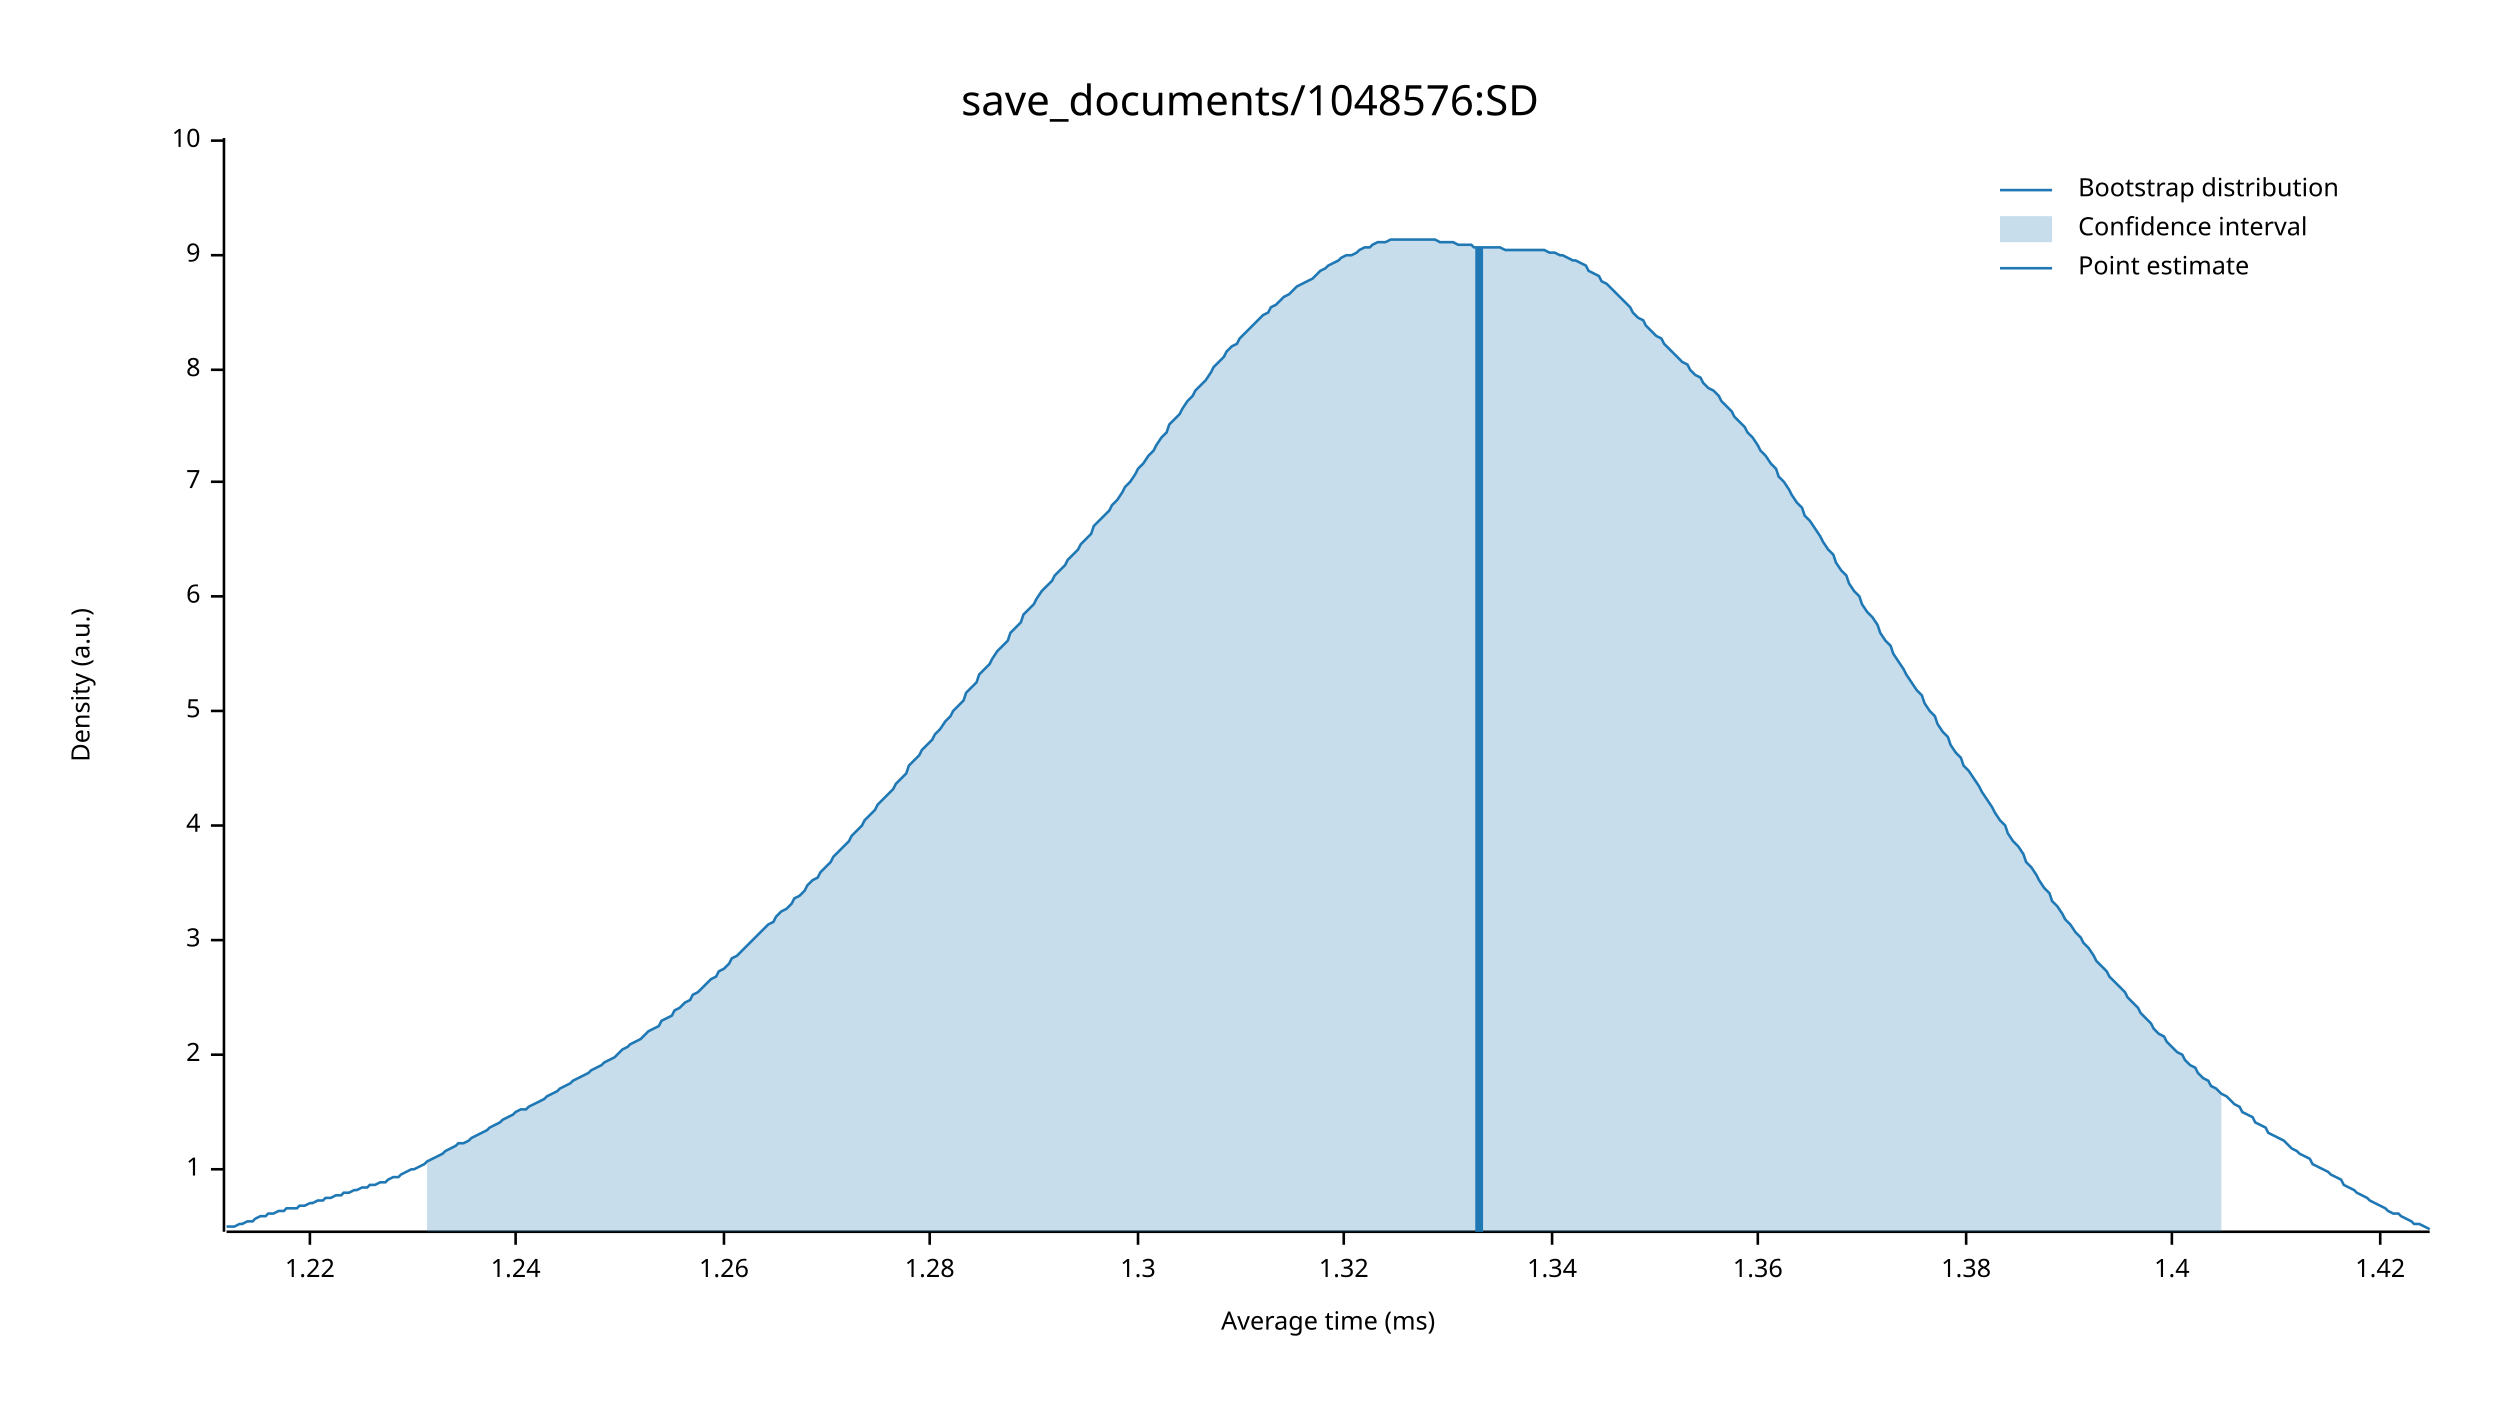
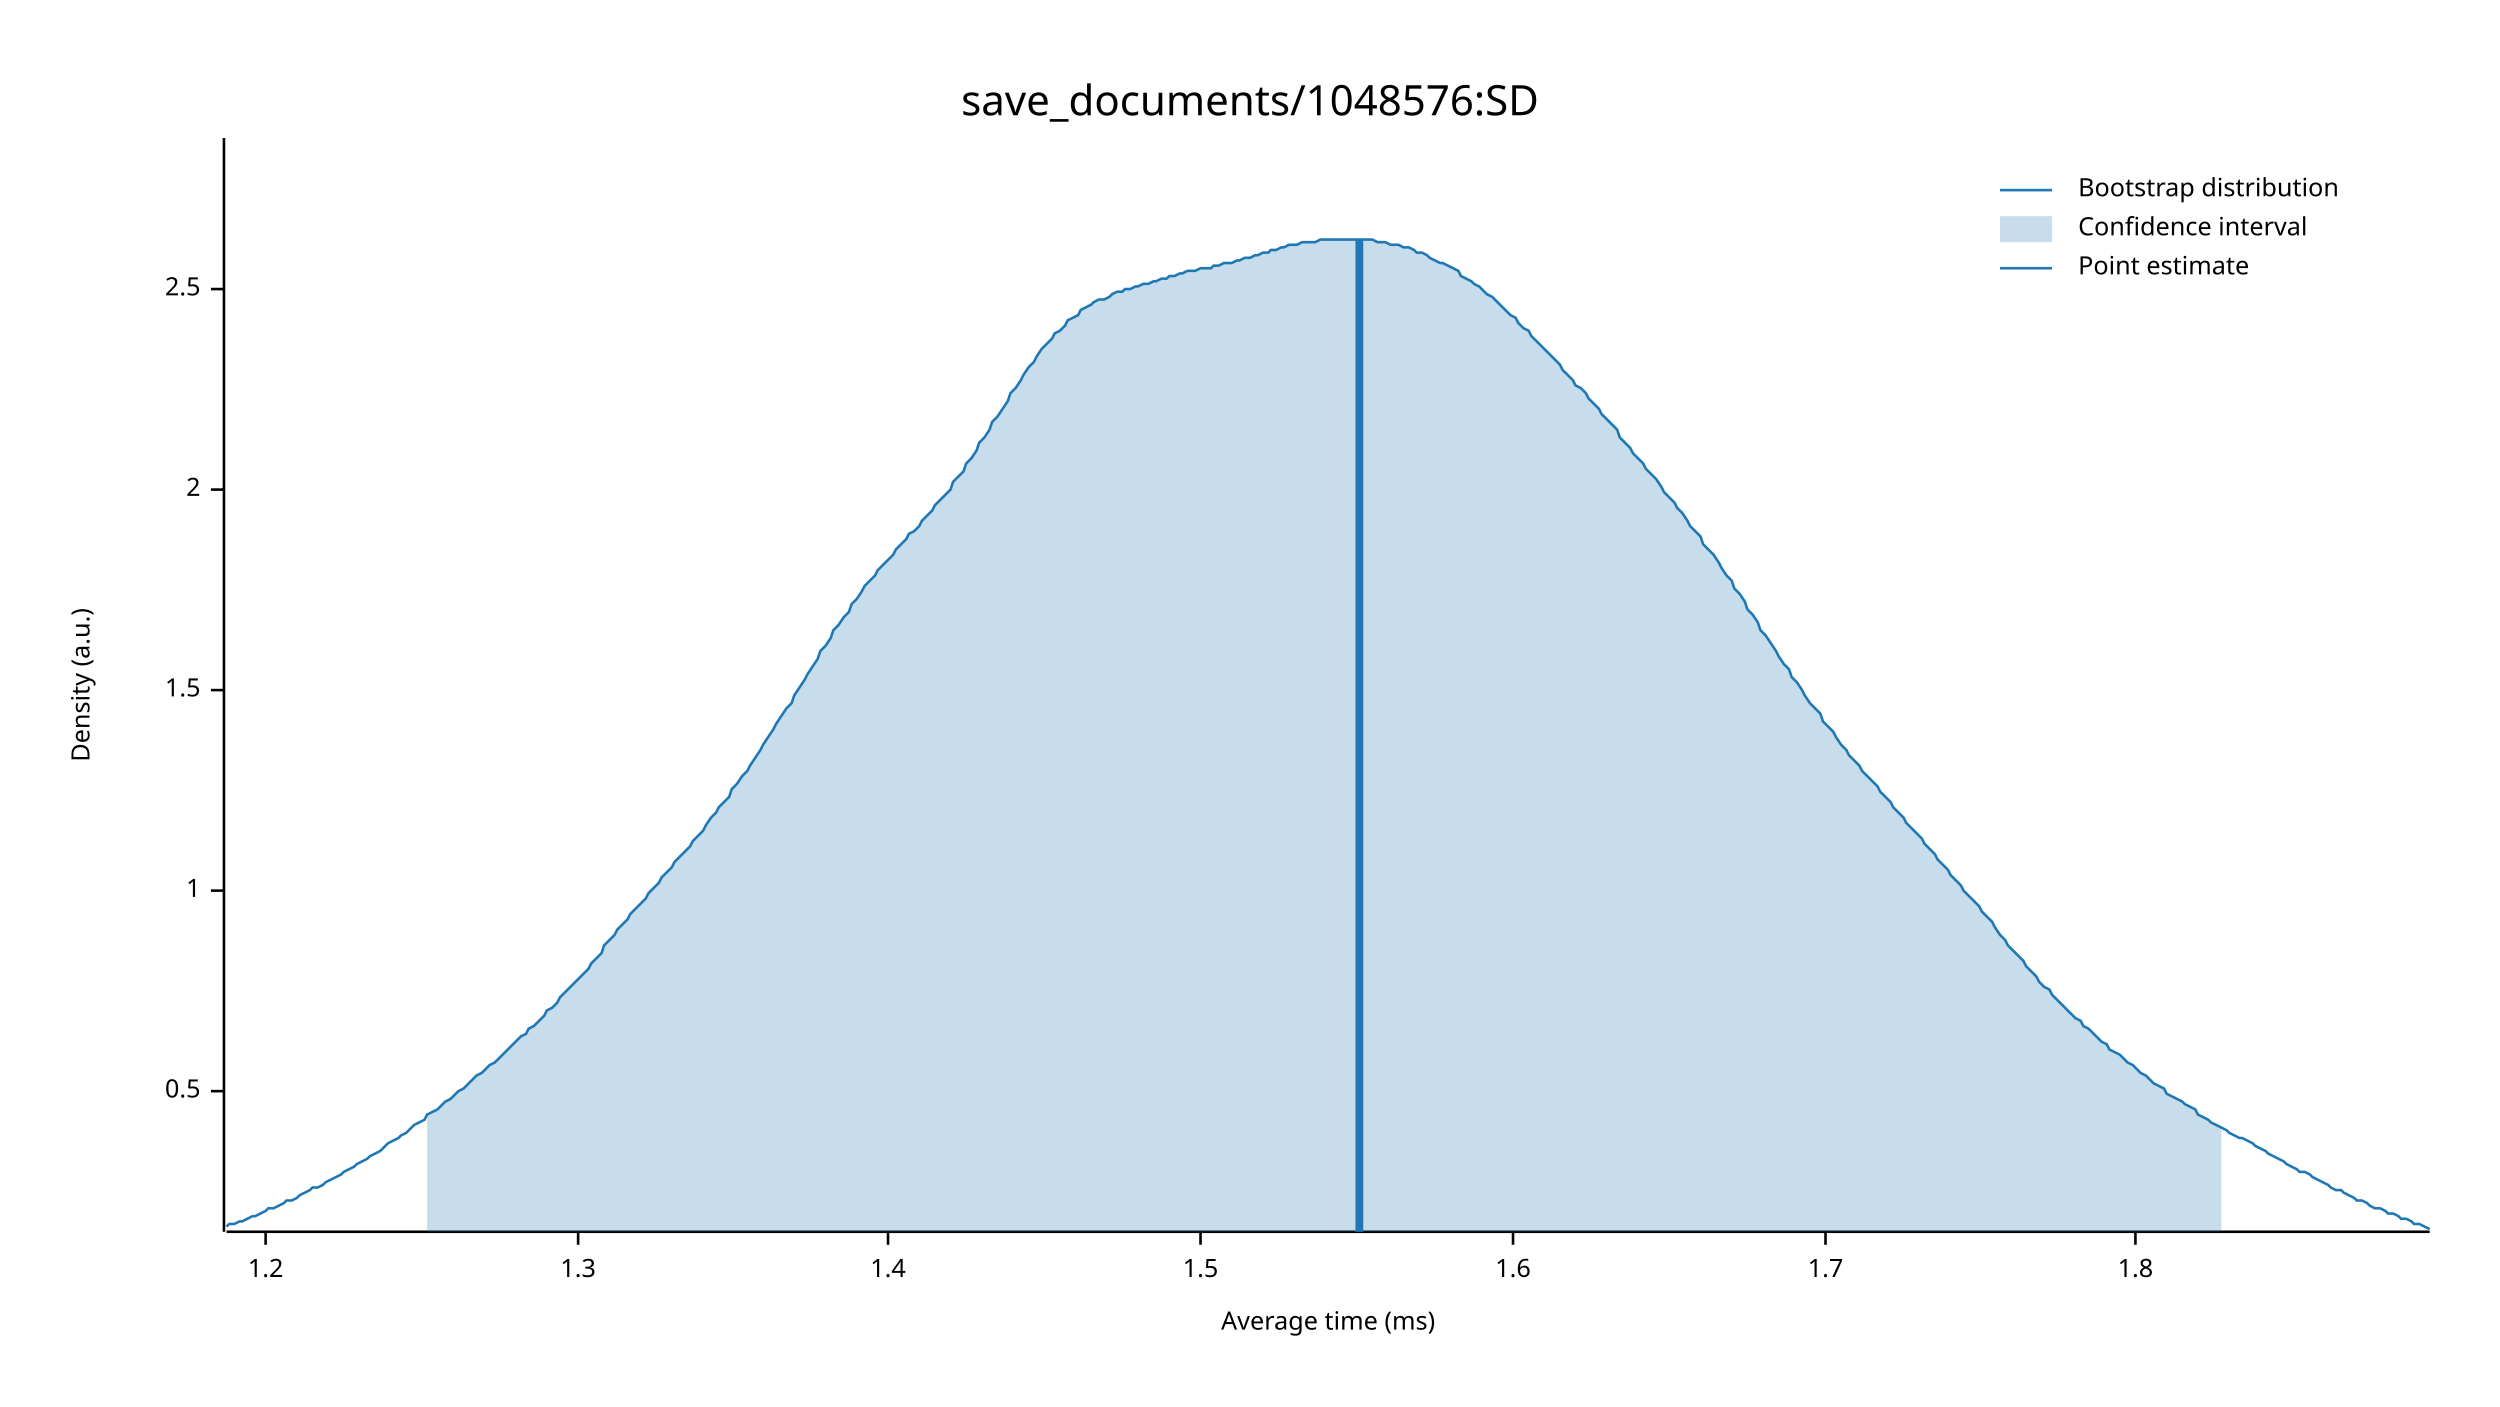
<svg xmlns="http://www.w3.org/2000/svg" width="960" height="540" viewBox="0 0 960 540">
  <text x="480" y="32" dy="0.76em" text-anchor="middle" font-family="sans-serif" font-size="16.129" opacity="1" fill="#000000">
save_documents/1048576:SD
</text>
  <text x="27" y="263" dy="0.76em" text-anchor="middle" font-family="sans-serif" font-size="9.677" opacity="1" fill="#000000" transform="rotate(270, 27, 263)">
Density (a.u.)
</text>
  <text x="510" y="513" dy="-0.5ex" text-anchor="middle" font-family="sans-serif" font-size="9.677" opacity="1" fill="#000000">
Average time (ms)
</text>
  <polyline fill="none" opacity="1" stroke="#000000" stroke-width="1" points="86,53 86,473 " />
-   <text x="77" y="449" dy="0.5ex" text-anchor="end" font-family="sans-serif" font-size="9.677" opacity="1" fill="#000000">
+   <text x="77" y="419" dy="0.5ex" text-anchor="end" font-family="sans-serif" font-size="9.677" opacity="1" fill="#000000">
+ 0.5
+ </text>
+   <polyline fill="none" opacity="1" stroke="#000000" stroke-width="1" points="81,419 86,419 " />
+   <text x="77" y="342" dy="0.5ex" text-anchor="end" font-family="sans-serif" font-size="9.677" opacity="1" fill="#000000">
1
</text>
-   <polyline fill="none" opacity="1" stroke="#000000" stroke-width="1" points="81,449 86,449 " />
-   <text x="77" y="405" dy="0.5ex" text-anchor="end" font-family="sans-serif" font-size="9.677" opacity="1" fill="#000000">
+   <polyline fill="none" opacity="1" stroke="#000000" stroke-width="1" points="81,342 86,342 " />
+   <text x="77" y="265" dy="0.5ex" text-anchor="end" font-family="sans-serif" font-size="9.677" opacity="1" fill="#000000">
+ 1.5
+ </text>
+   <polyline fill="none" opacity="1" stroke="#000000" stroke-width="1" points="81,265 86,265 " />
+   <text x="77" y="188" dy="0.5ex" text-anchor="end" font-family="sans-serif" font-size="9.677" opacity="1" fill="#000000">
2
</text>
-   <polyline fill="none" opacity="1" stroke="#000000" stroke-width="1" points="81,405 86,405 " />
-   <text x="77" y="361" dy="0.5ex" text-anchor="end" font-family="sans-serif" font-size="9.677" opacity="1" fill="#000000">
- 3
+   <polyline fill="none" opacity="1" stroke="#000000" stroke-width="1" points="81,188 86,188 " />
+   <text x="77" y="111" dy="0.5ex" text-anchor="end" font-family="sans-serif" font-size="9.677" opacity="1" fill="#000000">
+ 2.5
</text>
-   <polyline fill="none" opacity="1" stroke="#000000" stroke-width="1" points="81,361 86,361 " />
-   <text x="77" y="317" dy="0.5ex" text-anchor="end" font-family="sans-serif" font-size="9.677" opacity="1" fill="#000000">
- 4
+   <polyline fill="none" opacity="1" stroke="#000000" stroke-width="1" points="81,111 86,111 " />
+   <polyline fill="none" opacity="1" stroke="#000000" stroke-width="1" points="87,473 933,473 " />
+   <text x="102" y="483" dy="0.76em" text-anchor="middle" font-family="sans-serif" font-size="9.677" opacity="1" fill="#000000">
+ 1.2
</text>
-   <polyline fill="none" opacity="1" stroke="#000000" stroke-width="1" points="81,317 86,317 " />
-   <text x="77" y="273" dy="0.5ex" text-anchor="end" font-family="sans-serif" font-size="9.677" opacity="1" fill="#000000">
- 5
- </text>
-   <polyline fill="none" opacity="1" stroke="#000000" stroke-width="1" points="81,273 86,273 " />
-   <text x="77" y="229" dy="0.5ex" text-anchor="end" font-family="sans-serif" font-size="9.677" opacity="1" fill="#000000">
- 6
- </text>
-   <polyline fill="none" opacity="1" stroke="#000000" stroke-width="1" points="81,229 86,229 " />
-   <text x="77" y="185" dy="0.5ex" text-anchor="end" font-family="sans-serif" font-size="9.677" opacity="1" fill="#000000">
- 7
- </text>
-   <polyline fill="none" opacity="1" stroke="#000000" stroke-width="1" points="81,185 86,185 " />
-   <text x="77" y="142" dy="0.5ex" text-anchor="end" font-family="sans-serif" font-size="9.677" opacity="1" fill="#000000">
- 8
- </text>
-   <polyline fill="none" opacity="1" stroke="#000000" stroke-width="1" points="81,142 86,142 " />
-   <text x="77" y="98" dy="0.5ex" text-anchor="end" font-family="sans-serif" font-size="9.677" opacity="1" fill="#000000">
- 9
- </text>
-   <polyline fill="none" opacity="1" stroke="#000000" stroke-width="1" points="81,98 86,98 " />
-   <text x="77" y="54" dy="0.5ex" text-anchor="end" font-family="sans-serif" font-size="9.677" opacity="1" fill="#000000">
- 10
- </text>
-   <polyline fill="none" opacity="1" stroke="#000000" stroke-width="1" points="81,54 86,54 " />
-   <polyline fill="none" opacity="1" stroke="#000000" stroke-width="1" points="87,473 933,473 " />
-   <text x="119" y="483" dy="0.76em" text-anchor="middle" font-family="sans-serif" font-size="9.677" opacity="1" fill="#000000">
- 1.22
- </text>
-   <polyline fill="none" opacity="1" stroke="#000000" stroke-width="1" points="119,473 119,478 " />
-   <text x="198" y="483" dy="0.76em" text-anchor="middle" font-family="sans-serif" font-size="9.677" opacity="1" fill="#000000">
- 1.24
- </text>
-   <polyline fill="none" opacity="1" stroke="#000000" stroke-width="1" points="198,473 198,478 " />
-   <text x="278" y="483" dy="0.76em" text-anchor="middle" font-family="sans-serif" font-size="9.677" opacity="1" fill="#000000">
- 1.26
- </text>
-   <polyline fill="none" opacity="1" stroke="#000000" stroke-width="1" points="278,473 278,478 " />
-   <text x="357" y="483" dy="0.76em" text-anchor="middle" font-family="sans-serif" font-size="9.677" opacity="1" fill="#000000">
- 1.28
- </text>
-   <polyline fill="none" opacity="1" stroke="#000000" stroke-width="1" points="357,473 357,478 " />
-   <text x="437" y="483" dy="0.76em" text-anchor="middle" font-family="sans-serif" font-size="9.677" opacity="1" fill="#000000">
+   <polyline fill="none" opacity="1" stroke="#000000" stroke-width="1" points="102,473 102,478 " />
+   <text x="222" y="483" dy="0.76em" text-anchor="middle" font-family="sans-serif" font-size="9.677" opacity="1" fill="#000000">
1.3
</text>
-   <polyline fill="none" opacity="1" stroke="#000000" stroke-width="1" points="437,473 437,478 " />
-   <text x="516" y="483" dy="0.76em" text-anchor="middle" font-family="sans-serif" font-size="9.677" opacity="1" fill="#000000">
- 1.32
- </text>
-   <polyline fill="none" opacity="1" stroke="#000000" stroke-width="1" points="516,473 516,478 " />
-   <text x="596" y="483" dy="0.76em" text-anchor="middle" font-family="sans-serif" font-size="9.677" opacity="1" fill="#000000">
- 1.34
- </text>
-   <polyline fill="none" opacity="1" stroke="#000000" stroke-width="1" points="596,473 596,478 " />
-   <text x="675" y="483" dy="0.76em" text-anchor="middle" font-family="sans-serif" font-size="9.677" opacity="1" fill="#000000">
- 1.36
- </text>
-   <polyline fill="none" opacity="1" stroke="#000000" stroke-width="1" points="675,473 675,478 " />
-   <text x="755" y="483" dy="0.76em" text-anchor="middle" font-family="sans-serif" font-size="9.677" opacity="1" fill="#000000">
- 1.38
- </text>
-   <polyline fill="none" opacity="1" stroke="#000000" stroke-width="1" points="755,473 755,478 " />
-   <text x="834" y="483" dy="0.76em" text-anchor="middle" font-family="sans-serif" font-size="9.677" opacity="1" fill="#000000">
+   <polyline fill="none" opacity="1" stroke="#000000" stroke-width="1" points="222,473 222,478 " />
+   <text x="341" y="483" dy="0.76em" text-anchor="middle" font-family="sans-serif" font-size="9.677" opacity="1" fill="#000000">
1.4
</text>
-   <polyline fill="none" opacity="1" stroke="#000000" stroke-width="1" points="834,473 834,478 " />
-   <text x="914" y="483" dy="0.76em" text-anchor="middle" font-family="sans-serif" font-size="9.677" opacity="1" fill="#000000">
- 1.42
+   <polyline fill="none" opacity="1" stroke="#000000" stroke-width="1" points="341,473 341,478 " />
+   <text x="461" y="483" dy="0.76em" text-anchor="middle" font-family="sans-serif" font-size="9.677" opacity="1" fill="#000000">
+ 1.5
</text>
-   <polyline fill="none" opacity="1" stroke="#000000" stroke-width="1" points="914,473 914,478 " />
-   <polyline fill="none" opacity="1" stroke="#1F78B4" stroke-width="1" points="87,471 88,471 90,471 92,470 93,470 95,469 97,469 98,468 100,467 102,467 103,466 105,466 107,465 109,465 110,464 112,464 114,464 115,463 117,463 119,462 120,462 122,461 124,461 125,460 127,460 129,459 131,459 132,458 134,458 136,457 137,457 139,456 141,456 142,455 144,455 146,454 148,454 149,453 151,452 153,452 154,451 156,450 158,449 159,449 161,448 163,447 164,446 166,445 168,444 170,443 171,442 173,441 175,440 176,439 178,439 180,438 181,437 183,436 185,435 187,434 188,433 190,432 192,431 193,430 195,429 197,428 198,427 200,426 202,426 203,425 205,424 207,423 209,422 210,421 212,420 214,419 215,418 217,417 219,416 220,415 222,414 224,413 226,412 227,411 229,410 231,409 232,408 234,407 236,406 237,405 239,403 241,402 242,401 244,400 246,399 248,397 249,396 251,395 253,394 254,392 256,391 258,390 259,388 261,387 263,385 265,384 266,382 268,381 270,379 271,378 273,376 275,375 276,373 278,372 280,370 281,368 283,367 285,365 287,363 288,362 290,360 292,358 293,357 295,355 297,354 298,352 300,350 302,349 304,347 305,345 307,344 309,342 310,340 312,338 314,337 315,335 317,333 319,331 320,329 322,327 324,325 326,323 327,321 329,319 331,317 332,315 334,313 336,311 337,309 339,307 341,305 343,303 344,301 346,299 348,297 349,294 351,292 353,290 354,288 356,286 358,284 359,282 361,280 363,277 365,275 366,273 368,271 370,269 371,266 373,264 375,262 376,259 378,257 380,255 381,253 383,250 385,248 387,246 388,243 390,241 392,239 393,236 395,234 397,232 398,230 400,227 402,225 404,223 405,221 407,219 409,217 410,215 412,213 414,211 415,209 417,207 419,205 420,202 422,200 424,198 426,196 427,194 429,192 431,189 432,187 434,185 436,182 437,180 439,178 441,175 443,173 444,171 446,168 448,166 449,163 451,161 453,159 454,157 456,154 458,152 459,150 461,148 463,146 465,143 466,141 468,139 470,137 471,135 473,133 475,132 476,130 478,128 480,126 482,124 483,123 485,121 487,120 488,118 490,117 492,115 493,114 495,113 497,111 498,110 500,109 502,108 504,107 505,106 507,104 509,103 510,102 512,101 514,100 515,99 517,98 519,98 521,97 522,96 524,95 526,95 527,94 529,93 531,93 532,93 534,92 536,92 537,92 539,92 541,92 543,92 544,92 546,92 548,92 549,92 551,92 553,93 554,93 556,93 558,93 560,94 561,94 563,94 565,94 566,95 568,95 570,95 571,95 573,95 575,95 576,95 578,96 580,96 582,96 583,96 585,96 587,96 588,96 590,96 592,96 593,96 595,97 597,97 599,98 600,98 602,99 604,100 605,100 607,101 609,102 610,104 612,105 614,106 615,108 617,109 619,111 621,113 622,114 624,116 626,118 627,120 629,122 631,123 632,125 634,127 636,129 638,130 639,132 641,134 643,136 644,137 646,139 648,140 649,142 651,144 653,145 654,147 656,149 658,150 660,152 661,154 663,156 665,158 666,160 668,162 670,164 671,166 673,168 675,171 676,173 678,175 680,178 682,180 683,183 685,185 687,188 688,190 690,193 692,195 693,198 695,200 697,203 699,206 700,208 702,211 704,213 705,216 707,219 709,221 710,224 712,227 714,229 715,232 717,235 719,237 721,240 722,243 724,246 726,248 727,251 729,254 731,257 732,259 734,262 736,265 738,267 739,270 741,273 743,275 744,278 746,281 748,283 749,286 751,289 753,291 754,294 756,296 758,299 760,302 761,304 763,307 765,310 766,312 768,315 770,317 771,320 773,323 775,325 777,328 778,331 780,333 782,336 783,338 785,341 787,343 788,346 790,348 792,351 793,353 795,355 797,358 799,360 800,362 802,364 804,367 805,369 807,371 809,373 810,375 812,377 814,379 816,381 817,383 819,385 821,387 822,389 824,391 826,393 827,395 829,397 831,398 832,400 834,402 836,404 838,405 839,407 841,409 843,410 844,412 846,414 848,415 849,417 851,418 853,420 855,421 856,422 858,424 860,425 861,427 863,428 865,429 866,431 868,432 870,433 871,435 873,436 875,437 877,438 878,439 880,441 882,442 883,443 885,444 887,445 888,447 890,448 892,449 894,450 895,451 897,452 899,453 900,455 902,456 904,457 905,458 907,459 909,460 910,461 912,462 914,463 916,464 917,465 919,466 921,466 922,467 924,468 926,469 927,470 929,470 931,471 933,472 " />
-   <polygon opacity="0.25" fill="#1F78B4" points="164,446 166,445 168,444 170,443 171,442 173,441 175,440 176,439 178,439 180,438 181,437 183,436 185,435 187,434 188,433 190,432 192,431 193,430 195,429 197,428 198,427 200,426 202,426 203,425 205,424 207,423 209,422 210,421 212,420 214,419 215,418 217,417 219,416 220,415 222,414 224,413 226,412 227,411 229,410 231,409 232,408 234,407 236,406 237,405 239,403 241,402 242,401 244,400 246,399 248,397 249,396 251,395 253,394 254,392 256,391 258,390 259,388 261,387 263,385 265,384 266,382 268,381 270,379 271,378 273,376 275,375 276,373 278,372 280,370 281,368 283,367 285,365 287,363 288,362 290,360 292,358 293,357 295,355 297,354 298,352 300,350 302,349 304,347 305,345 307,344 309,342 310,340 312,338 314,337 315,335 317,333 319,331 320,329 322,327 324,325 326,323 327,321 329,319 331,317 332,315 334,313 336,311 337,309 339,307 341,305 343,303 344,301 346,299 348,297 349,294 351,292 353,290 354,288 356,286 358,284 359,282 361,280 363,277 365,275 366,273 368,271 370,269 371,266 373,264 375,262 376,259 378,257 380,255 381,253 383,250 385,248 387,246 388,243 390,241 392,239 393,236 395,234 397,232 398,230 400,227 402,225 404,223 405,221 407,219 409,217 410,215 412,213 414,211 415,209 417,207 419,205 420,202 422,200 424,198 426,196 427,194 429,192 431,189 432,187 434,185 436,182 437,180 439,178 441,175 443,173 444,171 446,168 448,166 449,163 451,161 453,159 454,157 456,154 458,152 459,150 461,148 463,146 465,143 466,141 468,139 470,137 471,135 473,133 475,132 476,130 478,128 480,126 482,124 483,123 485,121 487,120 488,118 490,117 492,115 493,114 495,113 497,111 498,110 500,109 502,108 504,107 505,106 507,104 509,103 510,102 512,101 514,100 515,99 517,98 519,98 521,97 522,96 524,95 526,95 527,94 529,93 531,93 532,93 534,92 536,92 537,92 539,92 541,92 543,92 544,92 546,92 548,92 549,92 551,92 553,93 554,93 556,93 558,93 560,94 561,94 563,94 565,94 566,95 568,95 570,95 571,95 573,95 575,95 576,95 578,96 580,96 582,96 583,96 585,96 587,96 588,96 590,96 592,96 593,96 595,97 597,97 599,98 600,98 602,99 604,100 605,100 607,101 609,102 610,104 612,105 614,106 615,108 617,109 619,111 621,113 622,114 624,116 626,118 627,120 629,122 631,123 632,125 634,127 636,129 638,130 639,132 641,134 643,136 644,137 646,139 648,140 649,142 651,144 653,145 654,147 656,149 658,150 660,152 661,154 663,156 665,158 666,160 668,162 670,164 671,166 673,168 675,171 676,173 678,175 680,178 682,180 683,183 685,185 687,188 688,190 690,193 692,195 693,198 695,200 697,203 699,206 700,208 702,211 704,213 705,216 707,219 709,221 710,224 712,227 714,229 715,232 717,235 719,237 721,240 722,243 724,246 726,248 727,251 729,254 731,257 732,259 734,262 736,265 738,267 739,270 741,273 743,275 744,278 746,281 748,283 749,286 751,289 753,291 754,294 756,296 758,299 760,302 761,304 763,307 765,310 766,312 768,315 770,317 771,320 773,323 775,325 777,328 778,331 780,333 782,336 783,338 785,341 787,343 788,346 790,348 792,351 793,353 795,355 797,358 799,360 800,362 802,364 804,367 805,369 807,371 809,373 810,375 812,377 814,379 816,381 817,383 819,385 821,387 822,389 824,391 826,393 827,395 829,397 831,398 832,400 834,402 836,404 838,405 839,407 841,409 843,410 844,412 846,414 848,415 849,417 851,418 853,420 853,473 164,473 " />
-   <polyline fill="none" opacity="1" stroke="#1F78B4" stroke-width="3" points="568,473 568,95 " />
+   <polyline fill="none" opacity="1" stroke="#000000" stroke-width="1" points="461,473 461,478 " />
+   <text x="581" y="483" dy="0.76em" text-anchor="middle" font-family="sans-serif" font-size="9.677" opacity="1" fill="#000000">
+ 1.6
+ </text>
+   <polyline fill="none" opacity="1" stroke="#000000" stroke-width="1" points="581,473 581,478 " />
+   <text x="701" y="483" dy="0.76em" text-anchor="middle" font-family="sans-serif" font-size="9.677" opacity="1" fill="#000000">
+ 1.7
+ </text>
+   <polyline fill="none" opacity="1" stroke="#000000" stroke-width="1" points="701,473 701,478 " />
+   <text x="820" y="483" dy="0.76em" text-anchor="middle" font-family="sans-serif" font-size="9.677" opacity="1" fill="#000000">
+ 1.8
+ </text>
+   <polyline fill="none" opacity="1" stroke="#000000" stroke-width="1" points="820,473 820,478 " />
+   <polyline fill="none" opacity="1" stroke="#1F78B4" stroke-width="1" points="87,471 88,470 90,470 92,469 93,469 95,468 97,467 98,467 100,466 102,465 103,464 105,464 107,463 109,462 110,461 112,461 114,460 115,459 117,458 119,457 120,456 122,456 124,455 125,454 127,453 129,452 131,451 132,450 134,449 136,448 137,447 139,446 141,445 142,444 144,443 146,442 148,440 149,439 151,438 153,437 154,436 156,435 158,433 159,432 161,431 163,430 164,428 166,427 168,426 170,424 171,423 173,422 175,420 176,419 178,418 180,416 181,415 183,413 185,412 187,410 188,409 190,408 192,406 193,405 195,403 197,401 198,400 200,398 202,397 203,395 205,394 207,392 209,390 210,388 212,387 214,385 215,383 217,381 219,379 220,378 222,376 224,374 226,372 227,370 229,368 231,366 232,363 234,361 236,359 237,357 239,355 241,353 242,351 244,349 246,347 248,345 249,343 251,341 253,339 254,337 256,335 258,333 259,331 261,329 263,327 265,325 266,323 268,321 270,319 271,317 273,314 275,312 276,310 278,308 280,306 281,303 283,301 285,298 287,296 288,294 290,291 292,288 293,286 295,283 297,280 298,278 300,275 302,272 304,270 305,267 307,264 309,261 310,259 312,256 314,253 315,250 317,248 319,245 320,242 322,240 324,237 326,235 327,232 329,230 331,227 332,225 334,223 336,221 337,219 339,217 341,215 343,213 344,211 346,209 348,207 349,205 351,204 353,202 354,200 356,198 358,196 359,194 361,192 363,190 365,188 366,185 368,183 370,181 371,178 373,176 375,173 376,170 378,168 380,165 381,162 383,160 385,157 387,154 388,151 390,149 392,146 393,144 395,141 397,139 398,137 400,134 402,132 404,130 405,128 407,127 409,125 410,123 412,122 414,121 415,119 417,118 419,117 420,116 422,115 424,115 426,114 427,113 429,112 431,112 432,111 434,111 436,110 437,110 439,109 441,109 443,108 444,108 446,107 448,107 449,106 451,106 453,105 454,105 456,104 458,104 459,104 461,103 463,103 465,103 466,102 468,102 470,101 471,101 473,101 475,100 476,100 478,99 480,99 482,98 483,98 485,97 487,97 488,96 490,96 492,95 493,95 495,94 497,94 498,94 500,93 502,93 504,93 505,93 507,92 509,92 510,92 512,92 514,92 515,92 517,92 519,92 521,92 522,92 524,92 526,92 527,92 529,93 531,93 532,93 534,94 536,94 537,94 539,95 541,95 543,96 544,97 546,97 548,98 549,99 551,100 553,101 554,101 556,102 558,103 560,104 561,106 563,107 565,108 566,109 568,110 570,112 571,113 573,114 575,116 576,117 578,119 580,121 582,122 583,124 585,126 587,127 588,129 590,131 592,133 593,134 595,136 597,138 599,140 600,142 602,144 604,146 605,148 607,149 609,151 610,153 612,155 614,157 615,159 617,161 619,163 621,165 622,168 624,170 626,172 627,174 629,176 631,178 632,180 634,182 636,184 638,187 639,189 641,191 643,193 644,195 646,197 648,200 649,202 651,204 653,206 654,209 656,211 658,213 660,216 661,218 663,221 665,223 666,226 668,228 670,231 671,234 673,236 675,239 676,242 678,244 680,247 682,250 683,252 685,255 687,257 688,260 690,262 692,265 693,267 695,270 697,272 699,274 700,277 702,279 704,281 705,283 707,286 709,288 710,290 712,292 714,294 715,296 717,298 719,300 721,302 722,304 724,306 726,308 727,310 729,312 731,314 732,316 734,318 736,320 738,322 739,324 741,326 743,328 744,330 746,332 748,334 749,336 751,338 753,340 754,342 756,344 758,346 760,348 761,350 763,352 765,354 766,356 768,359 770,361 771,363 773,365 775,367 777,369 778,371 780,373 782,375 783,377 785,379 787,380 788,382 790,384 792,386 793,387 795,389 797,391 799,392 800,394 802,395 804,397 805,398 807,400 809,401 810,403 812,404 814,405 816,407 817,408 819,409 821,411 822,412 824,413 826,415 827,416 829,417 831,418 832,420 834,421 836,422 838,423 839,424 841,425 843,426 844,428 846,429 848,430 849,431 851,432 853,433 855,434 856,435 858,436 860,437 861,437 863,438 865,439 866,440 868,441 870,442 871,443 873,444 875,445 877,446 878,447 880,448 882,449 883,450 885,450 887,451 888,452 890,453 892,454 894,455 895,456 897,457 899,457 900,458 902,459 904,460 905,461 907,461 909,462 910,463 912,464 914,464 916,465 917,466 919,466 921,467 922,468 924,468 926,469 927,470 929,470 931,471 933,472 " />
+   <polygon opacity="0.25" fill="#1F78B4" points="164,428 166,427 168,426 170,424 171,423 173,422 175,420 176,419 178,418 180,416 181,415 183,413 185,412 187,410 188,409 190,408 192,406 193,405 195,403 197,401 198,400 200,398 202,397 203,395 205,394 207,392 209,390 210,388 212,387 214,385 215,383 217,381 219,379 220,378 222,376 224,374 226,372 227,370 229,368 231,366 232,363 234,361 236,359 237,357 239,355 241,353 242,351 244,349 246,347 248,345 249,343 251,341 253,339 254,337 256,335 258,333 259,331 261,329 263,327 265,325 266,323 268,321 270,319 271,317 273,314 275,312 276,310 278,308 280,306 281,303 283,301 285,298 287,296 288,294 290,291 292,288 293,286 295,283 297,280 298,278 300,275 302,272 304,270 305,267 307,264 309,261 310,259 312,256 314,253 315,250 317,248 319,245 320,242 322,240 324,237 326,235 327,232 329,230 331,227 332,225 334,223 336,221 337,219 339,217 341,215 343,213 344,211 346,209 348,207 349,205 351,204 353,202 354,200 356,198 358,196 359,194 361,192 363,190 365,188 366,185 368,183 370,181 371,178 373,176 375,173 376,170 378,168 380,165 381,162 383,160 385,157 387,154 388,151 390,149 392,146 393,144 395,141 397,139 398,137 400,134 402,132 404,130 405,128 407,127 409,125 410,123 412,122 414,121 415,119 417,118 419,117 420,116 422,115 424,115 426,114 427,113 429,112 431,112 432,111 434,111 436,110 437,110 439,109 441,109 443,108 444,108 446,107 448,107 449,106 451,106 453,105 454,105 456,104 458,104 459,104 461,103 463,103 465,103 466,102 468,102 470,101 471,101 473,101 475,100 476,100 478,99 480,99 482,98 483,98 485,97 487,97 488,96 490,96 492,95 493,95 495,94 497,94 498,94 500,93 502,93 504,93 505,93 507,92 509,92 510,92 512,92 514,92 515,92 517,92 519,92 521,92 522,92 524,92 526,92 527,92 529,93 531,93 532,93 534,94 536,94 537,94 539,95 541,95 543,96 544,97 546,97 548,98 549,99 551,100 553,101 554,101 556,102 558,103 560,104 561,106 563,107 565,108 566,109 568,110 570,112 571,113 573,114 575,116 576,117 578,119 580,121 582,122 583,124 585,126 587,127 588,129 590,131 592,133 593,134 595,136 597,138 599,140 600,142 602,144 604,146 605,148 607,149 609,151 610,153 612,155 614,157 615,159 617,161 619,163 621,165 622,168 624,170 626,172 627,174 629,176 631,178 632,180 634,182 636,184 638,187 639,189 641,191 643,193 644,195 646,197 648,200 649,202 651,204 653,206 654,209 656,211 658,213 660,216 661,218 663,221 665,223 666,226 668,228 670,231 671,234 673,236 675,239 676,242 678,244 680,247 682,250 683,252 685,255 687,257 688,260 690,262 692,265 693,267 695,270 697,272 699,274 700,277 702,279 704,281 705,283 707,286 709,288 710,290 712,292 714,294 715,296 717,298 719,300 721,302 722,304 724,306 726,308 727,310 729,312 731,314 732,316 734,318 736,320 738,322 739,324 741,326 743,328 744,330 746,332 748,334 749,336 751,338 753,340 754,342 756,344 758,346 760,348 761,350 763,352 765,354 766,356 768,359 770,361 771,363 773,365 775,367 777,369 778,371 780,373 782,375 783,377 785,379 787,380 788,382 790,384 792,386 793,387 795,389 797,391 799,392 800,394 802,395 804,397 805,398 807,400 809,401 810,403 812,404 814,405 816,407 817,408 819,409 821,411 822,412 824,413 826,415 827,416 829,417 831,418 832,420 834,421 836,422 838,423 839,424 841,425 843,426 844,428 846,429 848,430 849,431 851,432 853,433 853,473 164,473 " />
+   <polyline fill="none" opacity="1" stroke="#1F78B4" stroke-width="3" points="522,473 522,92 " />
  <text x="798" y="68" dy="0.76em" text-anchor="start" font-family="sans-serif" font-size="9.677" opacity="1" fill="#000000">
Bootstrap distribution
</text>
  <text x="798" y="83" dy="0.76em" text-anchor="start" font-family="sans-serif" font-size="9.677" opacity="1" fill="#000000">
Confidence interval
</text>
  <text x="798" y="98" dy="0.76em" text-anchor="start" font-family="sans-serif" font-size="9.677" opacity="1" fill="#000000">
Point estimate
</text>
  <polyline fill="none" opacity="1" stroke="#1F78B4" stroke-width="1" points="768,73 788,73 " />
  <rect x="768" y="83" width="20" height="10" opacity="0.25" fill="#1F78B4" stroke="none" />
  <polyline fill="none" opacity="1" stroke="#1F78B4" stroke-width="1" points="768,103 788,103 " />
</svg>
